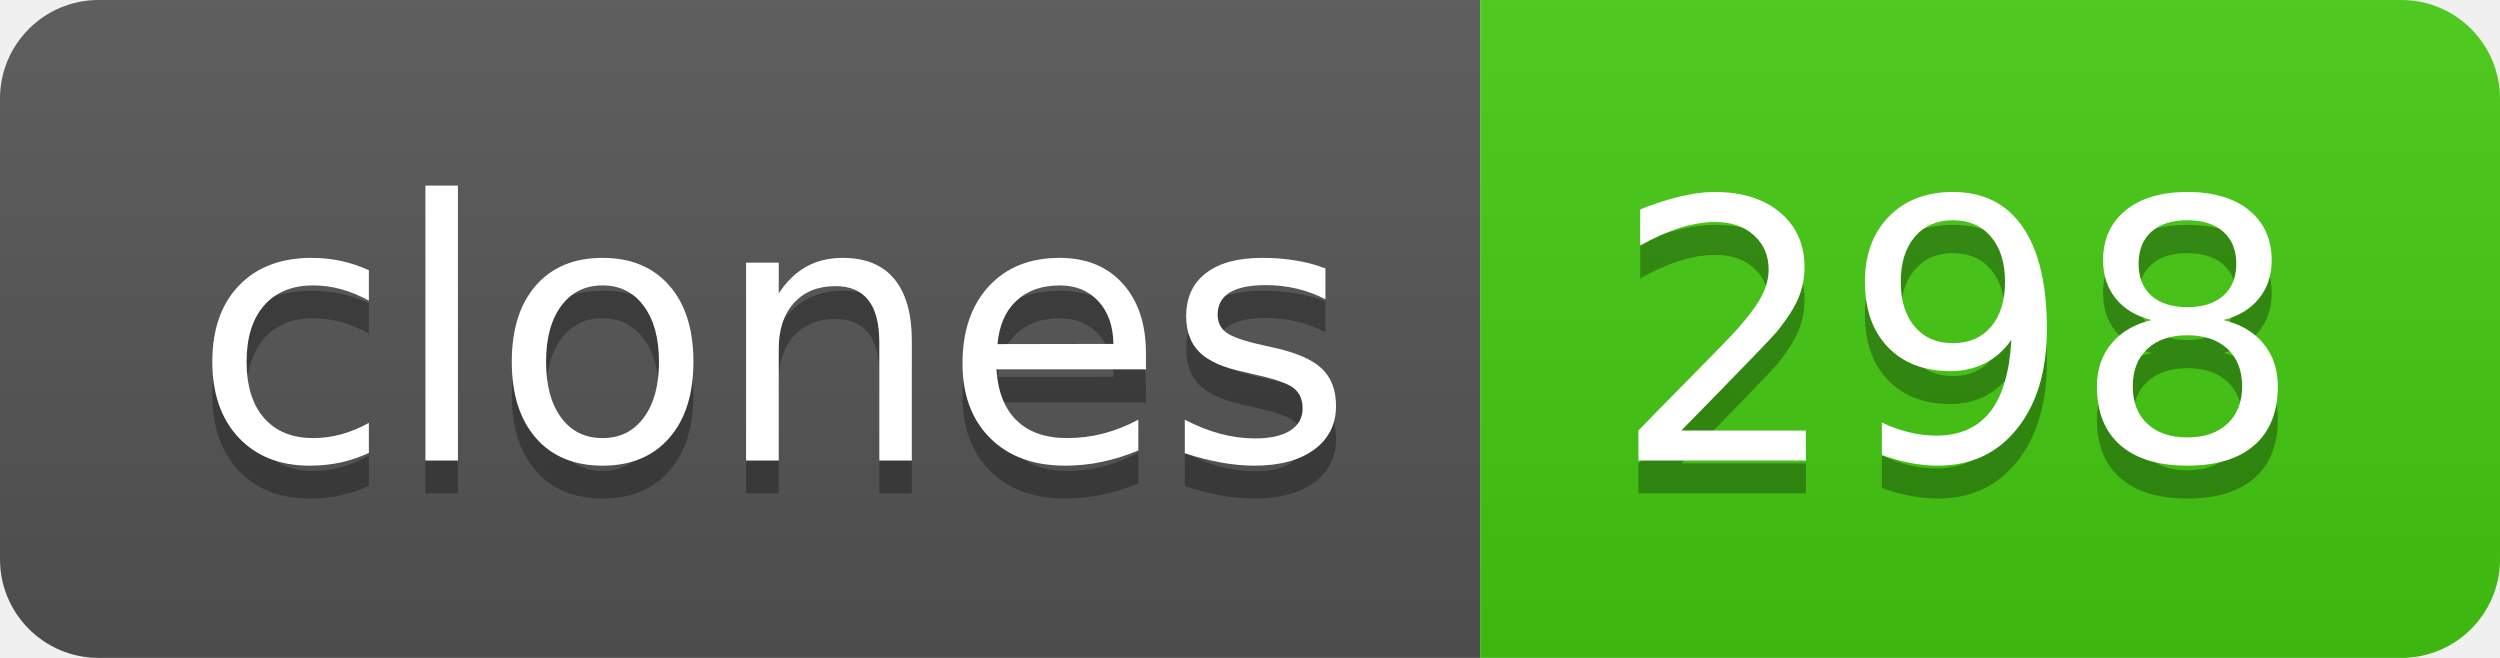
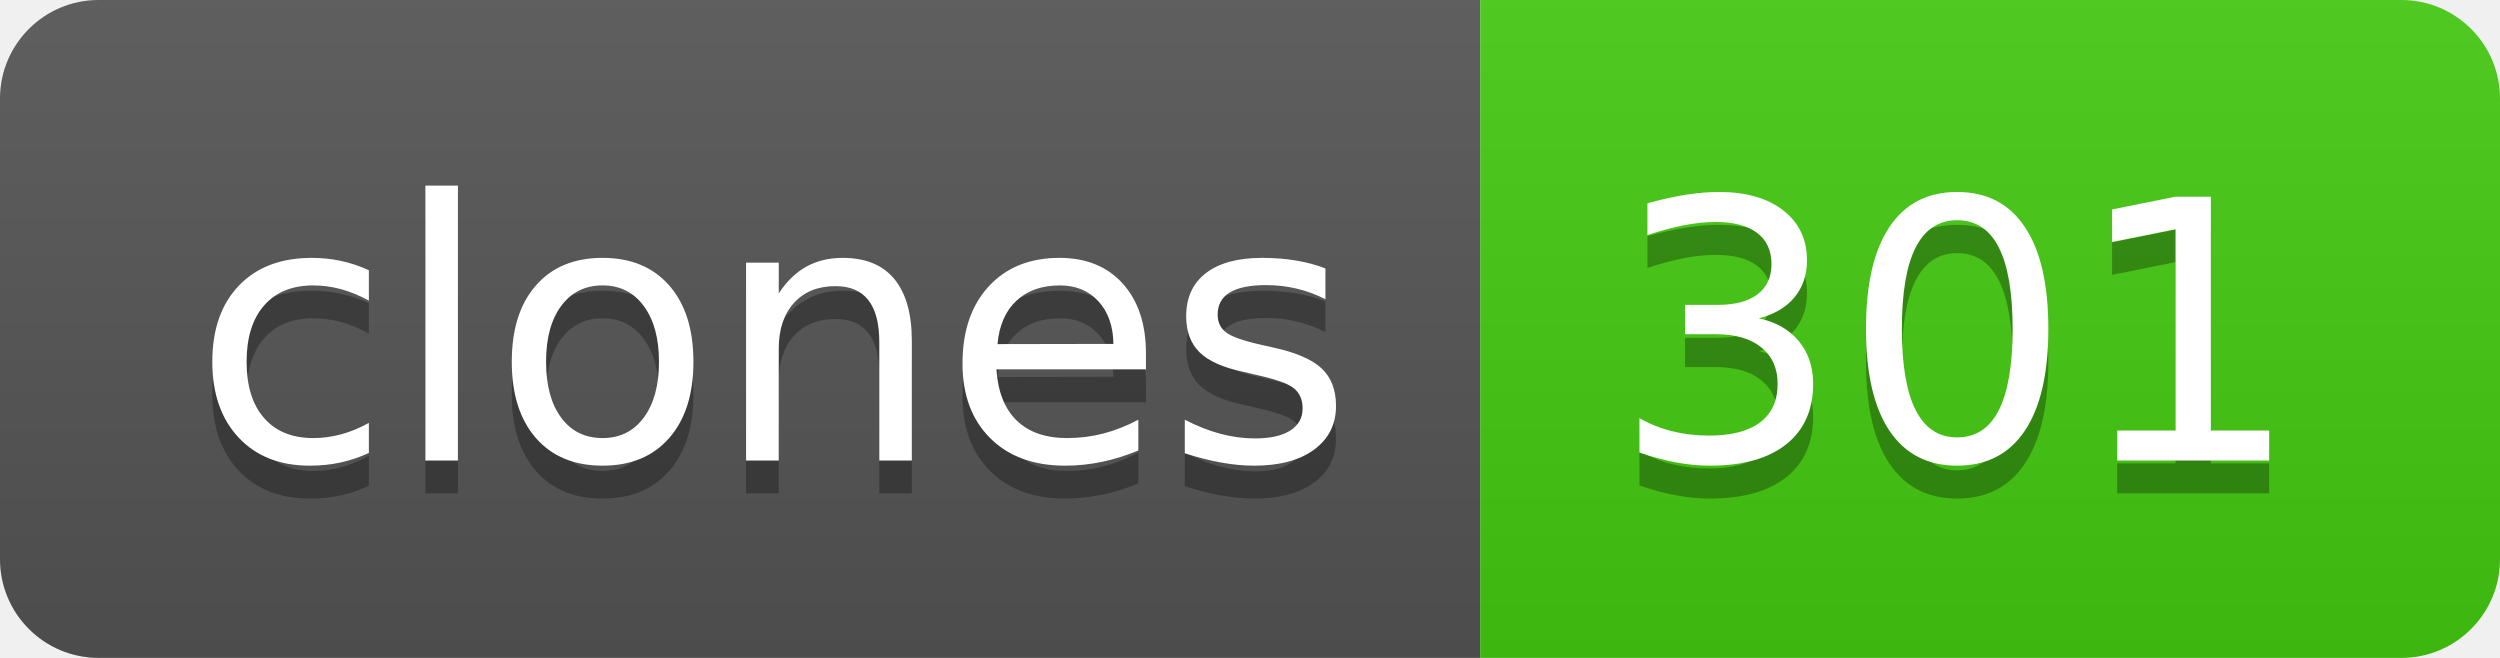
- <svg xmlns="http://www.w3.org/2000/svg" width="76" height="20" role="img" aria-label="clones: 298">
+ <svg xmlns="http://www.w3.org/2000/svg" width="76" height="20" role="img" aria-label="clones: 301">
  <linearGradient id="s" x2="0" y2="100%">
    <stop offset="0" stop-color="#bbb" stop-opacity=".1" />
    <stop offset="1" stop-opacity=".1" />
  </linearGradient>
  <clipPath id="r">
    <rect width="76" height="20" rx="3" fill="#fff" />
  </clipPath>
  <g clip-path="url(#r)">
    <rect width="45" height="20" fill="#555" />
    <rect x="45" width="31" height="20" fill="#4c1" />
    <rect width="76" height="20" fill="url(#s)" />
  </g>
  <g fill="#fff" text-anchor="middle" font-family="Verdana,Geneva,DejaVu Sans,sans-serif" text-rendering="geometricPrecision" font-size="110">
    <text aria-hidden="true" x="235" y="150" fill="#010101" fill-opacity=".3" transform="scale(.1)" textLength="350">clones</text>
    <text x="235" y="140" transform="scale(.1)" fill="#fff" textLength="350">clones</text>
-     <text aria-hidden="true" x="595" y="150" fill="#010101" fill-opacity=".3" transform="scale(.1)" textLength="210">298</text>
-     <text x="595" y="140" transform="scale(.1)" fill="#fff" textLength="210">298</text>
+     <text aria-hidden="true" x="595" y="150" fill="#010101" fill-opacity=".3" transform="scale(.1)" textLength="210">301</text>
+     <text x="595" y="140" transform="scale(.1)" fill="#fff" textLength="210">301</text>
  </g>
</svg>
